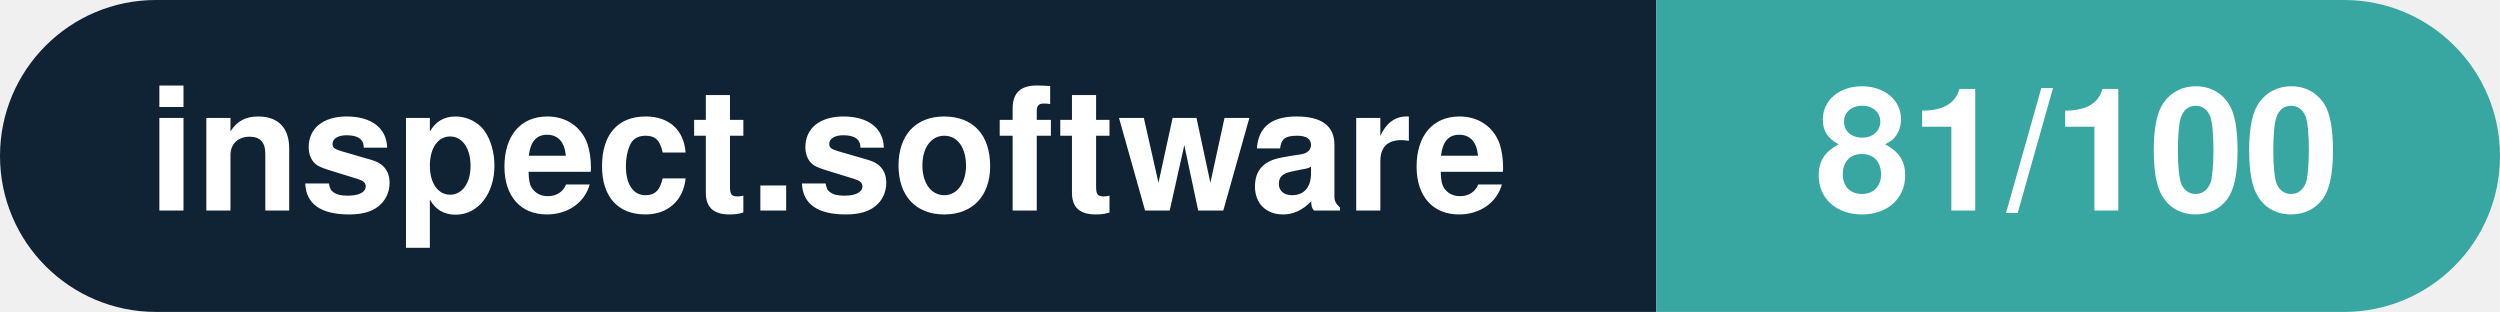
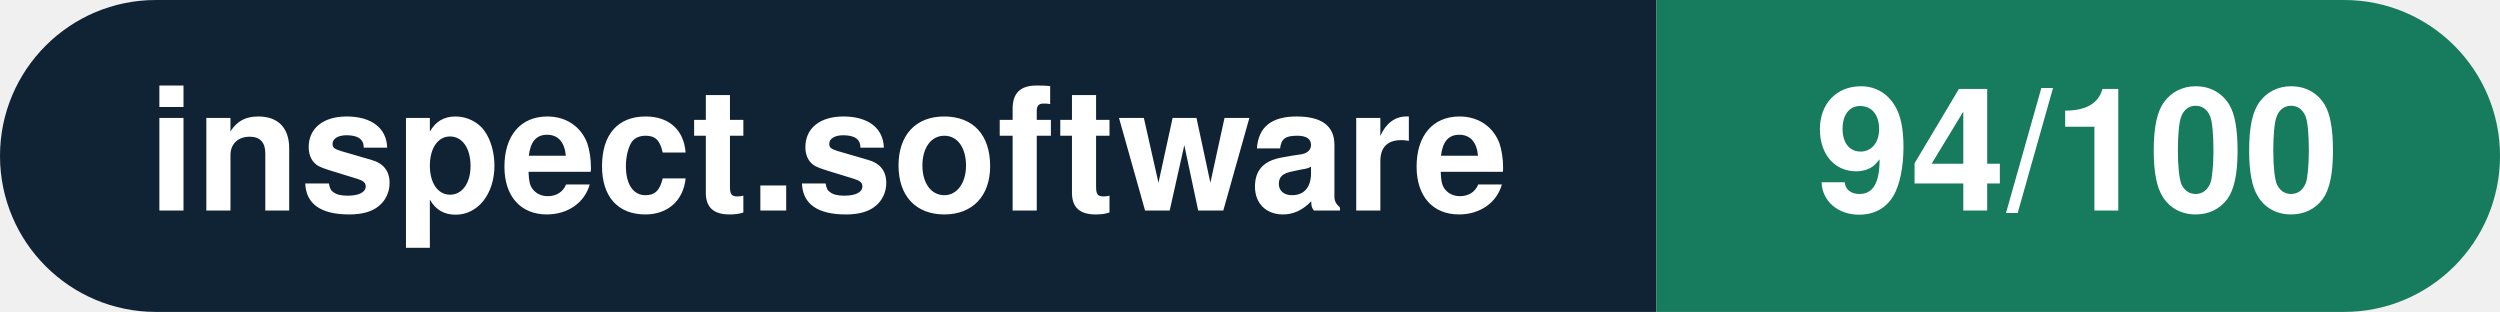
- <svg xmlns="http://www.w3.org/2000/svg" width="160.3" height="20" viewBox="0 0 160.3 20" role="img" aria-label="inspect.software: 81/100">
+ <svg xmlns="http://www.w3.org/2000/svg" width="160.3" height="20" viewBox="0 0 160.3 20" role="img" aria-label="inspect.software: 94/100">
  <clipPath id="rnd">
    <rect width="160.3" height="20" rx="10.0" fill="#fff" />
  </clipPath>
  <g clip-path="url(#rnd)">
    <rect width="106.2" height="20" fill="#0f2335" />
-     <rect x="106.2" width="54.1" height="20" fill="#38a6a1" />
+     <rect x="106.2" width="54.1" height="20" fill="#177b5e" />
  </g>
  <g fill="#fff" text-anchor="middle" font-family="Helvetica Neue,Helvetica,Arial,sans-serif" font-size="11">
    <text x="53.1" y="13.5" font-weight="600">inspect.software</text>
-     <text x="133.2" y="13.5" font-weight="700">81/100</text>
+     <text x="133.2" y="13.5" font-weight="700">94/100</text>
  </g>
</svg>
